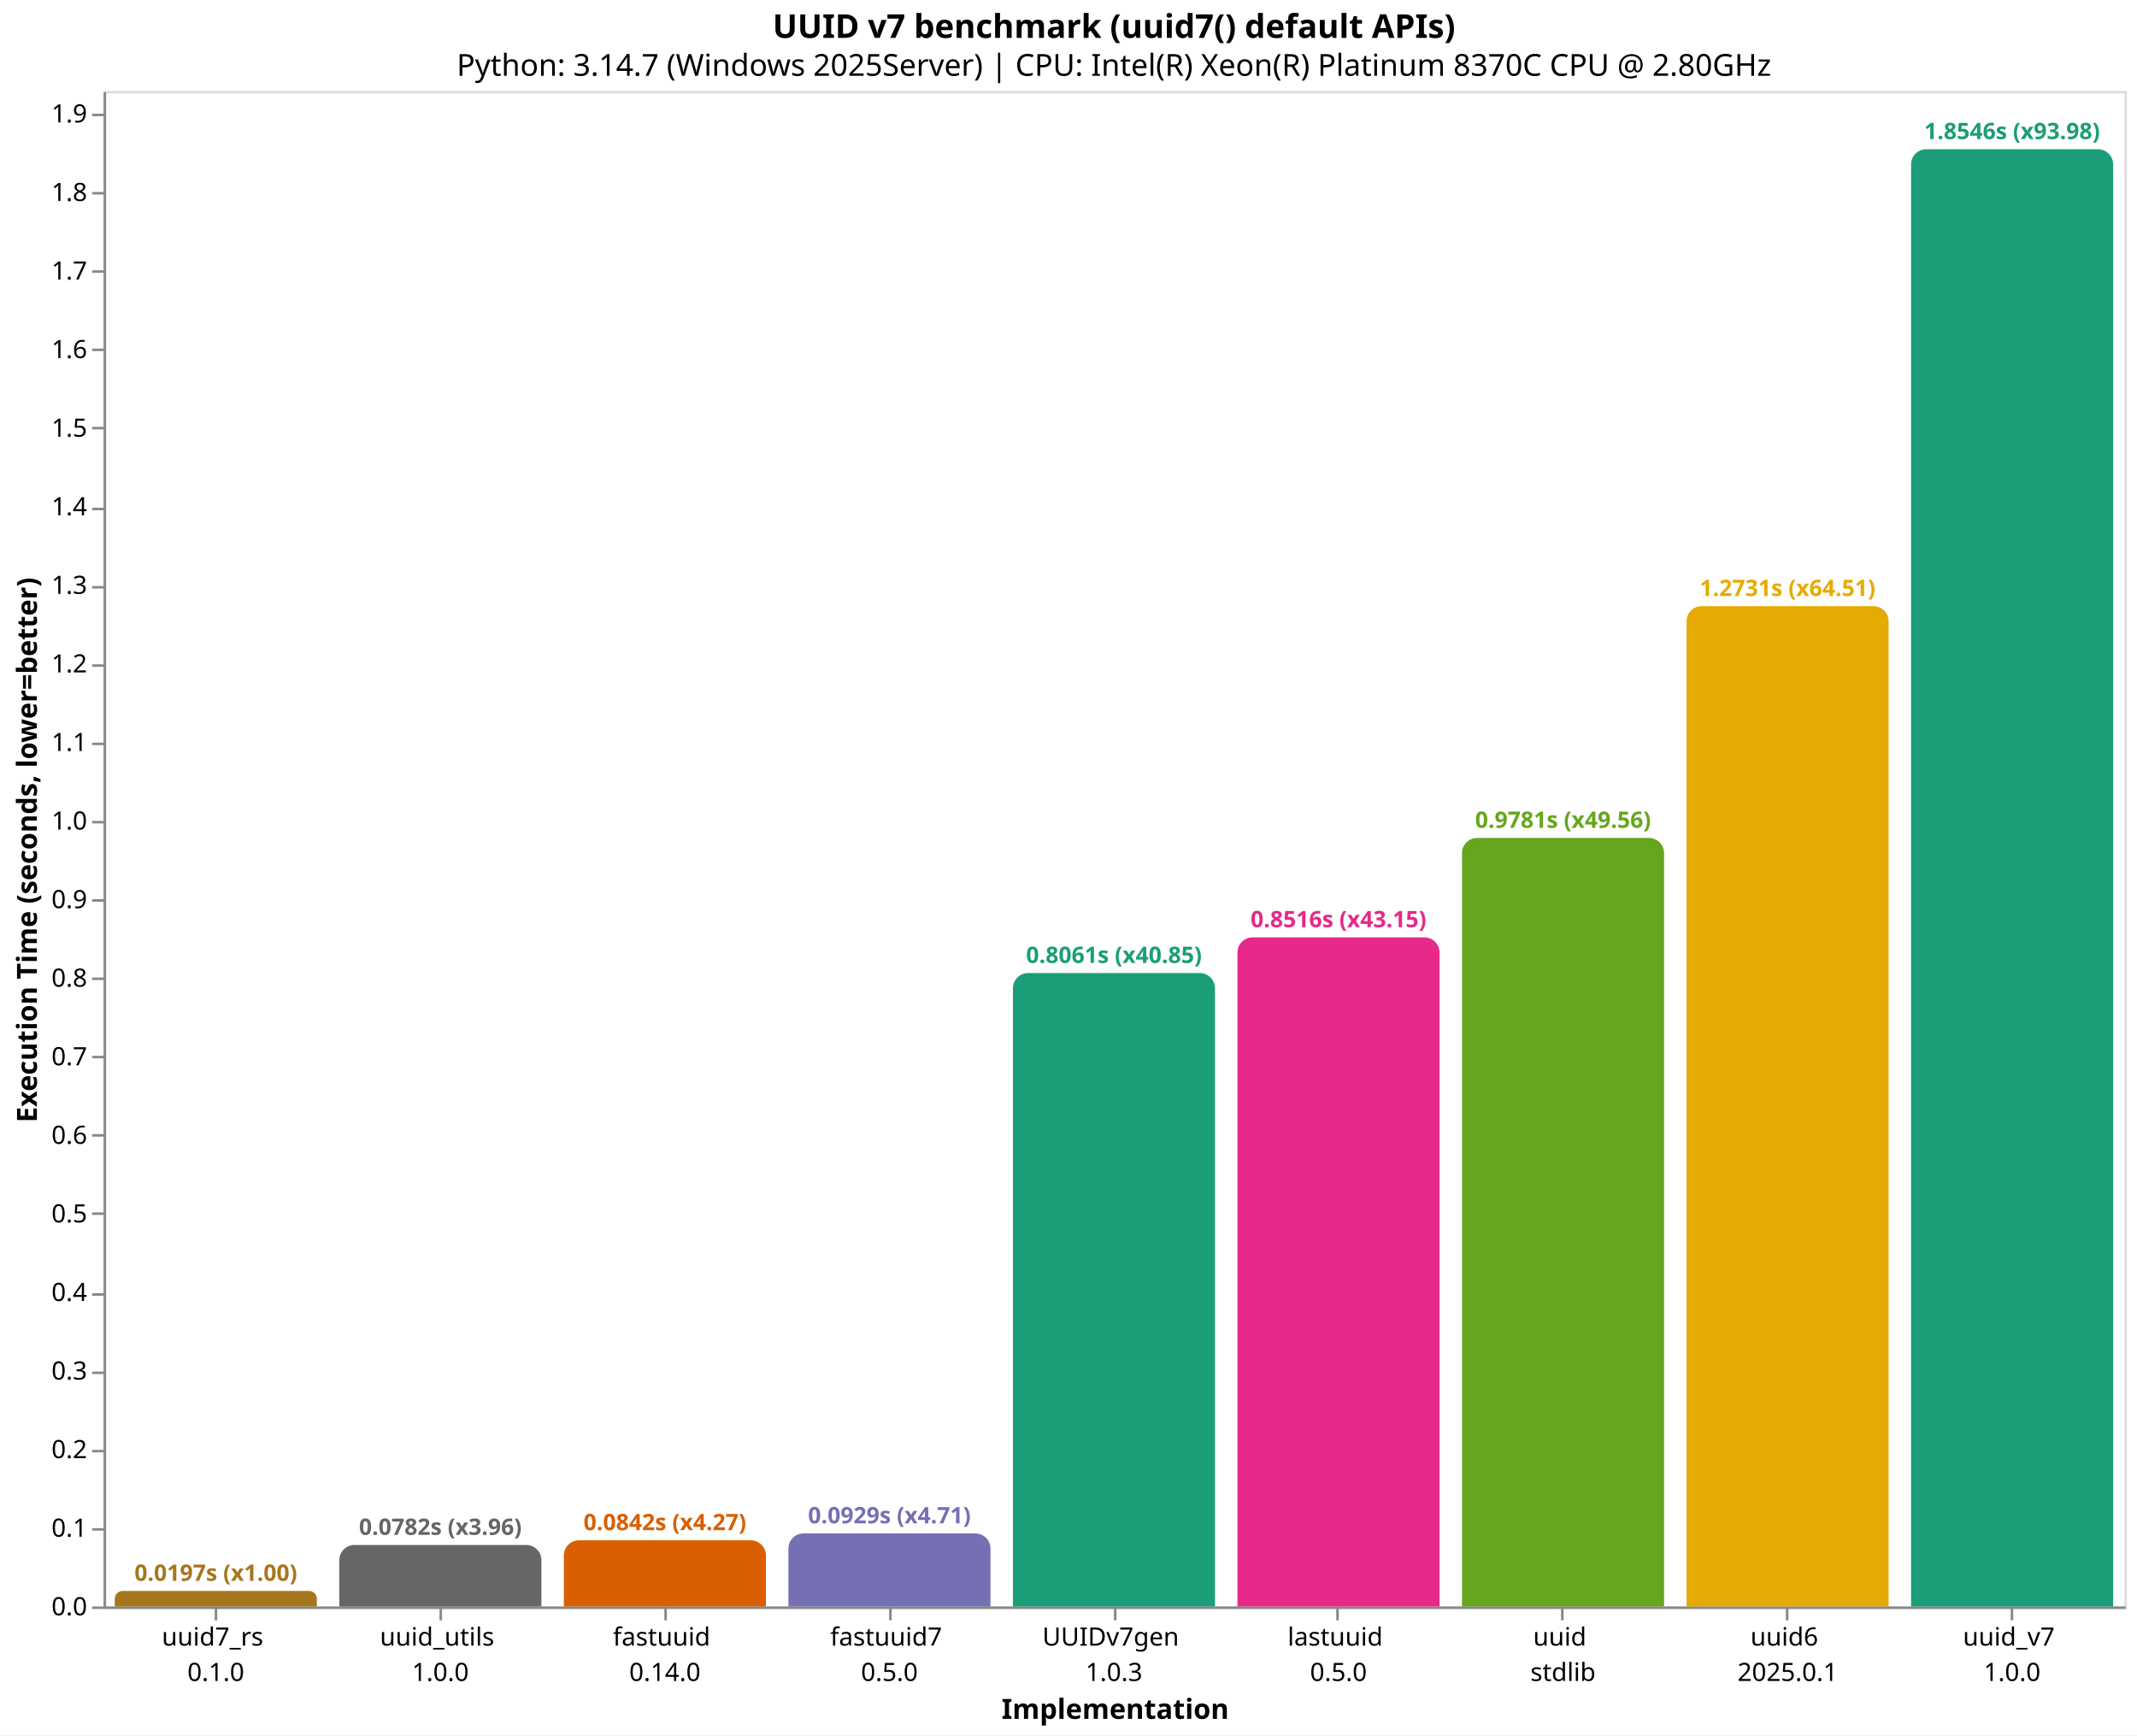
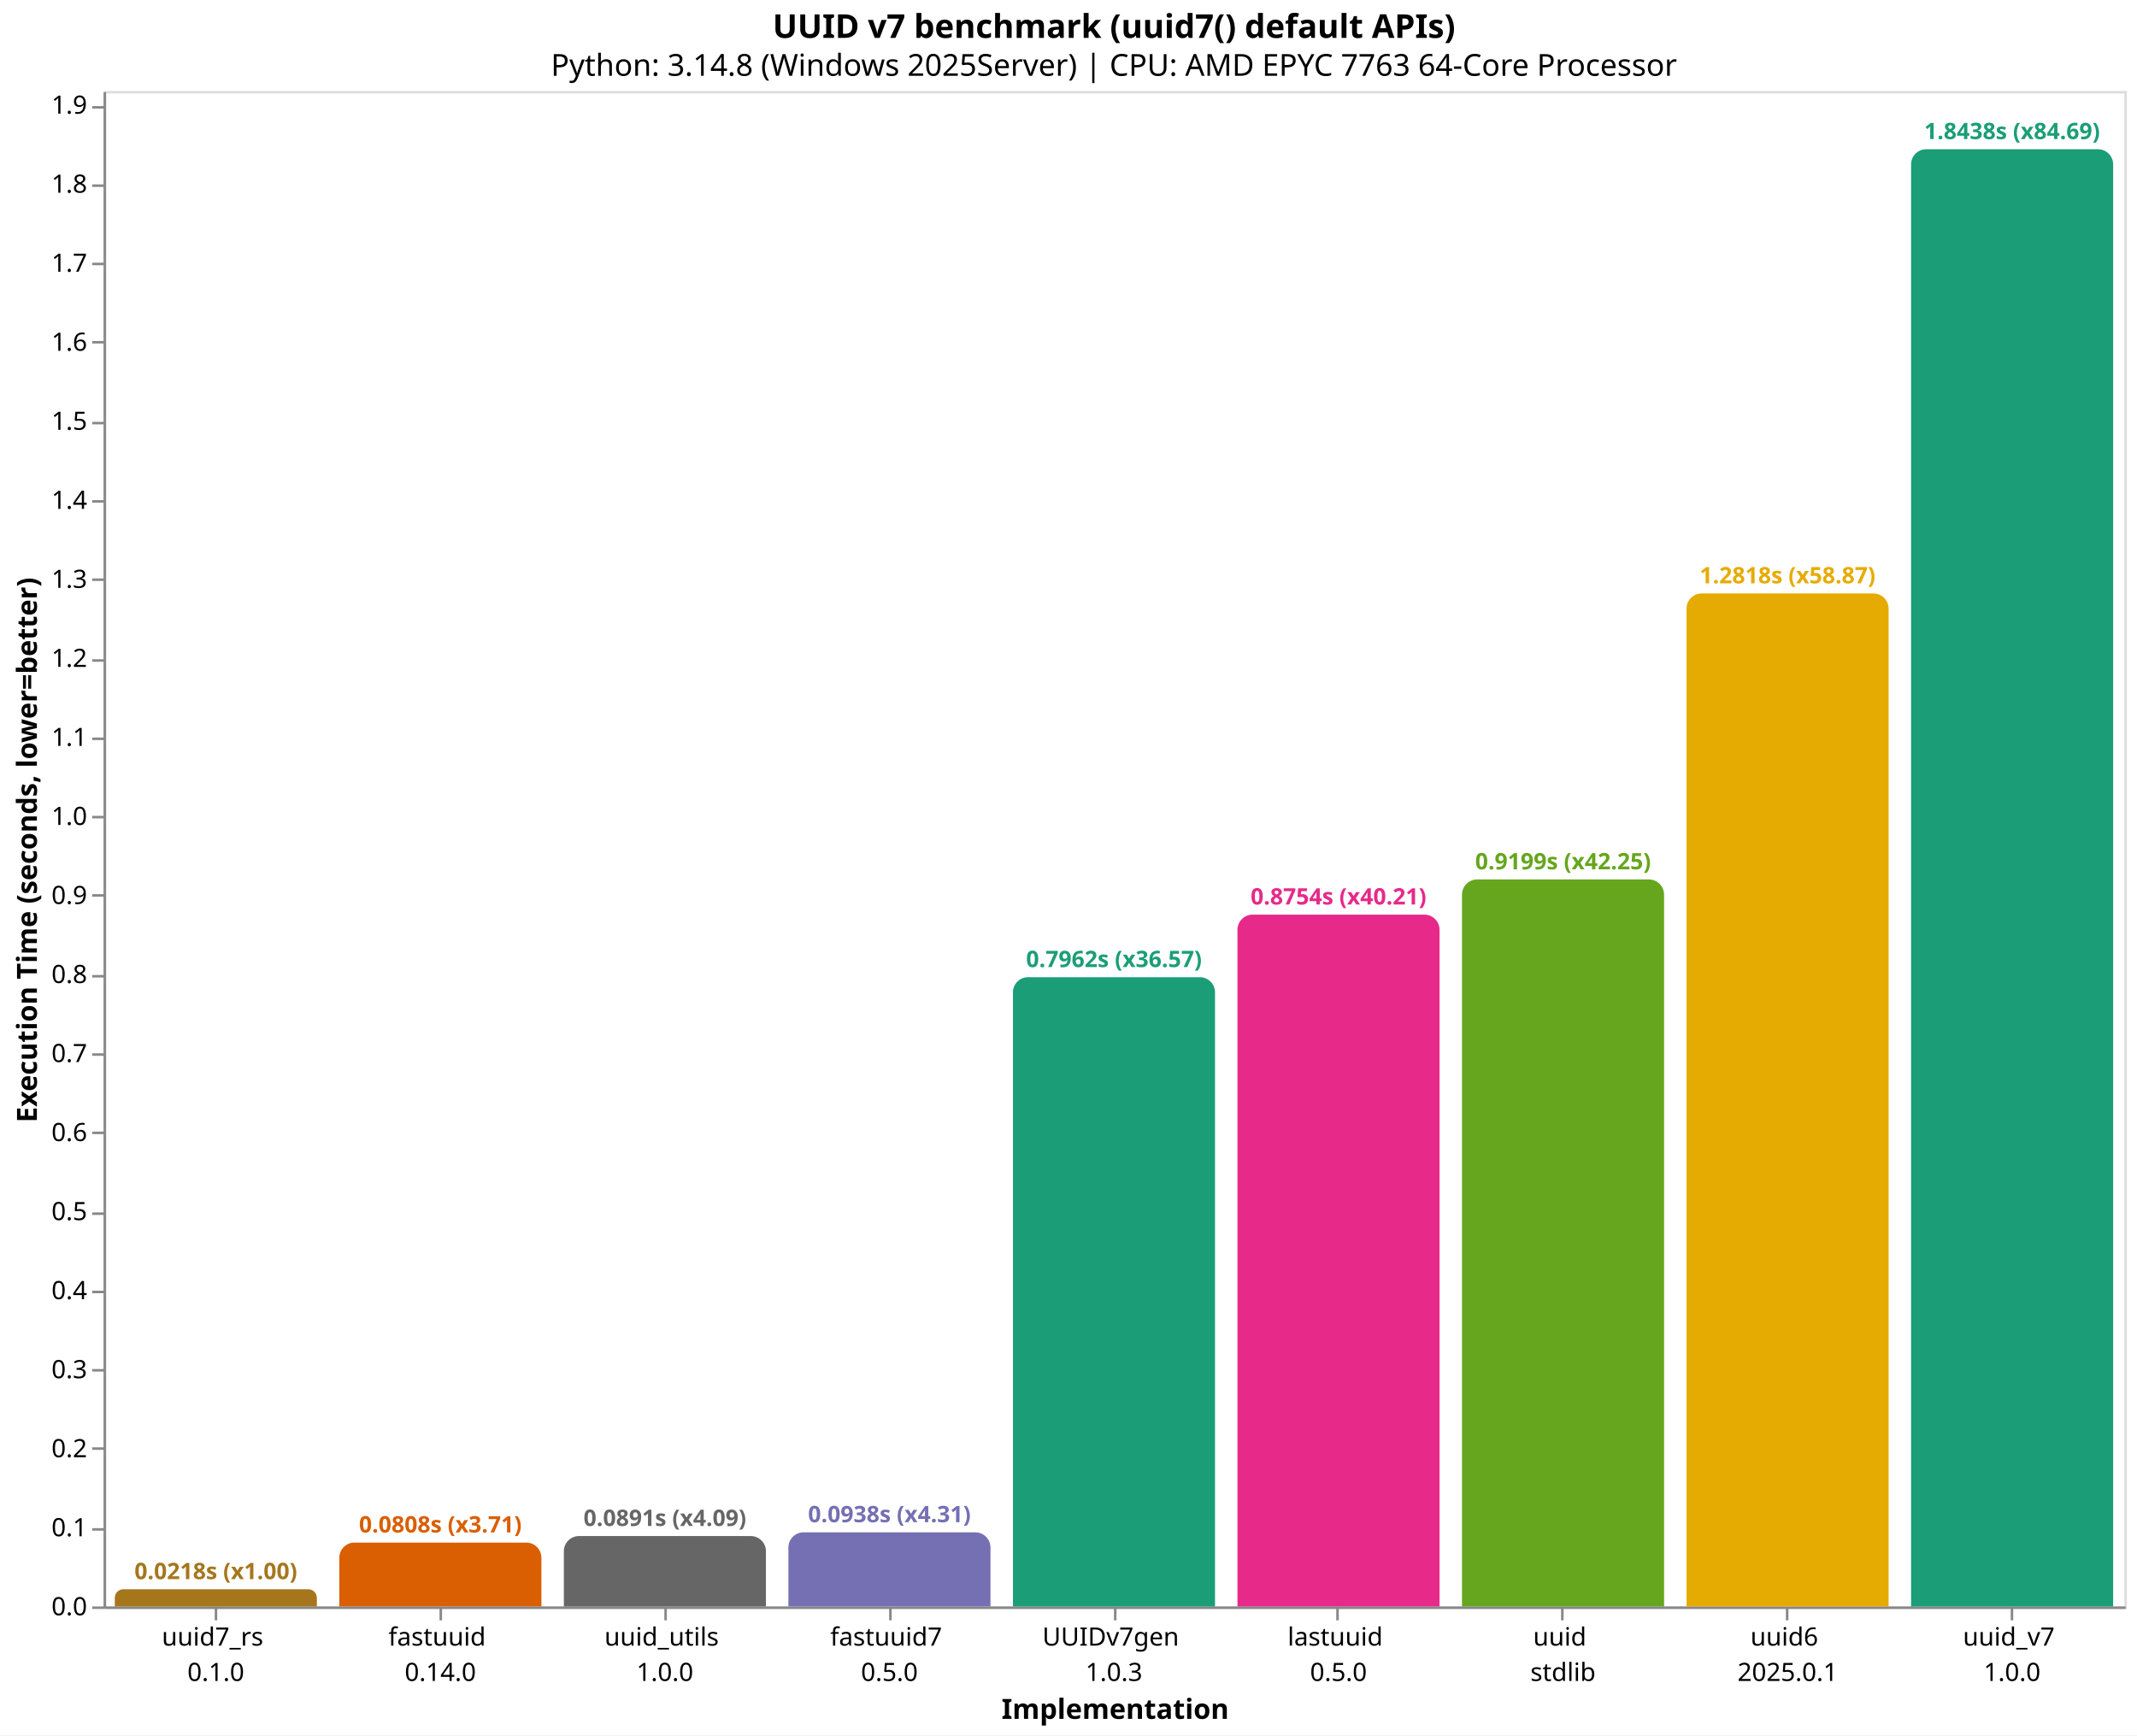
<svg xmlns="http://www.w3.org/2000/svg" version="1.1" class="marks" width="846" height="687" viewBox="0 0 846 687">
  <rect width="846" height="687" fill="white" />
  <g fill="none" stroke-miterlimit="10" transform="translate(41,36)">
    <g class="mark-group role-frame root" role="graphics-object" aria-roledescription="group mark container">
      <g transform="translate(0,0)">
        <path class="background" aria-hidden="true" d="M0.5,0.5h800v600h-800Z" stroke="#ddd" />
        <g>
-           <g class="mark-group role-axis" role="graphics-symbol" aria-roledescription="axis" aria-label="X-axis titled 'Implementation' for a discrete scale with 9 values: uuid7_rs&#10;0.1.0, uuid_utils&#10;1.0.0, fastuuid&#10;0.14.0, fastuuid7&#10;0.5.0, UUIDv7gen&#10;1.0.3, ending with uuid_v7&#10;1.0.0">
+           <g class="mark-group role-axis" role="graphics-symbol" aria-roledescription="axis" aria-label="X-axis titled 'Implementation' for a discrete scale with 9 values: uuid7_rs&#10;0.1.0, fastuuid&#10;0.14.0, uuid_utils&#10;1.0.0, fastuuid7&#10;0.5.0, UUIDv7gen&#10;1.0.3, ending with uuid_v7&#10;1.0.0">
            <g transform="translate(0.5,600.5)">
              <path class="background" aria-hidden="true" d="M0,0h0v0h0Z" pointer-events="none" />
              <g>
                <g class="mark-rule role-axis-tick" pointer-events="none">
                  <line transform="translate(44,0)" x2="0" y2="5" stroke="#888" stroke-width="1" opacity="1" />
                  <line transform="translate(133,0)" x2="0" y2="5" stroke="#888" stroke-width="1" opacity="1" />
                  <line transform="translate(222,0)" x2="0" y2="5" stroke="#888" stroke-width="1" opacity="1" />
                  <line transform="translate(311,0)" x2="0" y2="5" stroke="#888" stroke-width="1" opacity="1" />
                  <line transform="translate(400,0)" x2="0" y2="5" stroke="#888" stroke-width="1" opacity="1" />
                  <line transform="translate(488,0)" x2="0" y2="5" stroke="#888" stroke-width="1" opacity="1" />
                  <line transform="translate(577,0)" x2="0" y2="5" stroke="#888" stroke-width="1" opacity="1" />
                  <line transform="translate(666,0)" x2="0" y2="5" stroke="#888" stroke-width="1" opacity="1" />
                  <line transform="translate(755,0)" x2="0" y2="5" stroke="#888" stroke-width="1" opacity="1" />
                </g>
                <g class="mark-text role-axis-label" pointer-events="none">
                  <text text-anchor="middle" transform="translate(43.94444,15)" font-family="sans-serif" font-size="10px" fill="#000" opacity="1">
                    <tspan>uuid7_rs</tspan>
                    <tspan x="0" dy="14">0.1.0</tspan>
                  </text>
                  <text text-anchor="middle" transform="translate(132.8333,15)" font-family="sans-serif" font-size="10px" fill="#000" opacity="1">
+                     <tspan>fastuuid</tspan>
+                     <tspan x="0" dy="14">0.14.0</tspan>
+                   </text>
+                   <text text-anchor="middle" transform="translate(221.7222,15)" font-family="sans-serif" font-size="10px" fill="#000" opacity="1">
                    <tspan>uuid_utils</tspan>
                    <tspan x="0" dy="14">1.0.0</tspan>
-                   </text>
-                   <text text-anchor="middle" transform="translate(221.7222,15)" font-family="sans-serif" font-size="10px" fill="#000" opacity="1">
-                     <tspan>fastuuid</tspan>
-                     <tspan x="0" dy="14">0.14.0</tspan>
                  </text>
                  <text text-anchor="middle" transform="translate(310.6111,15)" font-family="sans-serif" font-size="10px" fill="#000" opacity="1">
                    <tspan>fastuuid7</tspan>
                    <tspan x="0" dy="14">0.5.0</tspan>
                  </text>
                  <text text-anchor="middle" transform="translate(399.5,15)" font-family="sans-serif" font-size="10px" fill="#000" opacity="1">
                    <tspan>UUIDv7gen</tspan>
                    <tspan x="0" dy="14">1.0.3</tspan>
                  </text>
                  <text text-anchor="middle" transform="translate(488.3889,15)" font-family="sans-serif" font-size="10px" fill="#000" opacity="1">
                    <tspan>lastuuid</tspan>
                    <tspan x="0" dy="14">0.5.0</tspan>
                  </text>
                  <text text-anchor="middle" transform="translate(577.2778,15)" font-family="sans-serif" font-size="10px" fill="#000" opacity="1">
                    <tspan>uuid</tspan>
                    <tspan x="0" dy="14">stdlib</tspan>
                  </text>
                  <text text-anchor="middle" transform="translate(666.1667,15)" font-family="sans-serif" font-size="10px" fill="#000" opacity="1">
                    <tspan>uuid6</tspan>
                    <tspan x="0" dy="14">2025.0.1</tspan>
                  </text>
                  <text text-anchor="middle" transform="translate(755.0556,15)" font-family="sans-serif" font-size="10px" fill="#000" opacity="1">
                    <tspan>uuid_v7</tspan>
                    <tspan x="0" dy="14">1.0.0</tspan>
                  </text>
                </g>
                <g class="mark-rule role-axis-domain" pointer-events="none">
                  <line transform="translate(0,0)" x2="800" y2="0" stroke="#888" stroke-width="1" opacity="1" />
                </g>
                <g class="mark-text role-axis-title" pointer-events="none">
                  <text text-anchor="middle" transform="translate(400,44)" font-family="sans-serif" font-size="11px" font-weight="bold" fill="#000" opacity="1">Implementation</text>
                </g>
              </g>
              <path class="foreground" aria-hidden="true" d="" pointer-events="none" display="none" />
            </g>
          </g>
          <g class="mark-group role-axis" role="graphics-symbol" aria-roledescription="axis" aria-label="Y-axis titled 'Execution Time (seconds, lower=better)' for a linear scale with values from 0.0 to 1.9">
            <g transform="translate(0.5,0.5)">
              <path class="background" aria-hidden="true" d="M0,0h0v0h0Z" pointer-events="none" />
              <g>
                <g class="mark-rule role-axis-tick" pointer-events="none">
                  <line transform="translate(0,600)" x2="-5" y2="0" stroke="#888" stroke-width="1" opacity="1" />
                  <line transform="translate(0,569)" x2="-5" y2="0" stroke="#888" stroke-width="1" opacity="1" />
-                   <line transform="translate(0,538)" x2="-5" y2="0" stroke="#888" stroke-width="1" opacity="1" />
-                   <line transform="translate(0,507)" x2="-5" y2="0" stroke="#888" stroke-width="1" opacity="1" />
-                   <line transform="translate(0,476)" x2="-5" y2="0" stroke="#888" stroke-width="1" opacity="1" />
+                   <line transform="translate(0,537)" x2="-5" y2="0" stroke="#888" stroke-width="1" opacity="1" />
+                   <line transform="translate(0,506)" x2="-5" y2="0" stroke="#888" stroke-width="1" opacity="1" />
+                   <line transform="translate(0,475)" x2="-5" y2="0" stroke="#888" stroke-width="1" opacity="1" />
                  <line transform="translate(0,444)" x2="-5" y2="0" stroke="#888" stroke-width="1" opacity="1" />
-                   <line transform="translate(0,413)" x2="-5" y2="0" stroke="#888" stroke-width="1" opacity="1" />
-                   <line transform="translate(0,382)" x2="-5" y2="0" stroke="#888" stroke-width="1" opacity="1" />
-                   <line transform="translate(0,351)" x2="-5" y2="0" stroke="#888" stroke-width="1" opacity="1" />
-                   <line transform="translate(0,320)" x2="-5" y2="0" stroke="#888" stroke-width="1" opacity="1" />
-                   <line transform="translate(0,289)" x2="-5" y2="0" stroke="#888" stroke-width="1" opacity="1" />
-                   <line transform="translate(0,258)" x2="-5" y2="0" stroke="#888" stroke-width="1" opacity="1" />
-                   <line transform="translate(0,227)" x2="-5" y2="0" stroke="#888" stroke-width="1" opacity="1" />
-                   <line transform="translate(0,196)" x2="-5" y2="0" stroke="#888" stroke-width="1" opacity="1" />
-                   <line transform="translate(0,165)" x2="-5" y2="0" stroke="#888" stroke-width="1" opacity="1" />
-                   <line transform="translate(0,133)" x2="-5" y2="0" stroke="#888" stroke-width="1" opacity="1" />
-                   <line transform="translate(0,102)" x2="-5" y2="0" stroke="#888" stroke-width="1" opacity="1" />
-                   <line transform="translate(0,71)" x2="-5" y2="0" stroke="#888" stroke-width="1" opacity="1" />
-                   <line transform="translate(0,40)" x2="-5" y2="0" stroke="#888" stroke-width="1" opacity="1" />
-                   <line transform="translate(0,9)" x2="-5" y2="0" stroke="#888" stroke-width="1" opacity="1" />
+                   <line transform="translate(0,412)" x2="-5" y2="0" stroke="#888" stroke-width="1" opacity="1" />
+                   <line transform="translate(0,381)" x2="-5" y2="0" stroke="#888" stroke-width="1" opacity="1" />
+                   <line transform="translate(0,350)" x2="-5" y2="0" stroke="#888" stroke-width="1" opacity="1" />
+                   <line transform="translate(0,318)" x2="-5" y2="0" stroke="#888" stroke-width="1" opacity="1" />
+                   <line transform="translate(0,287)" x2="-5" y2="0" stroke="#888" stroke-width="1" opacity="1" />
+                   <line transform="translate(0,256)" x2="-5" y2="0" stroke="#888" stroke-width="1" opacity="1" />
+                   <line transform="translate(0,225)" x2="-5" y2="0" stroke="#888" stroke-width="1" opacity="1" />
+                   <line transform="translate(0,193)" x2="-5" y2="0" stroke="#888" stroke-width="1" opacity="1" />
+                   <line transform="translate(0,162)" x2="-5" y2="0" stroke="#888" stroke-width="1" opacity="1" />
+                   <line transform="translate(0,131)" x2="-5" y2="0" stroke="#888" stroke-width="1" opacity="1" />
+                   <line transform="translate(0,99)" x2="-5" y2="0" stroke="#888" stroke-width="1" opacity="1" />
+                   <line transform="translate(0,68)" x2="-5" y2="0" stroke="#888" stroke-width="1" opacity="1" />
+                   <line transform="translate(0,37)" x2="-5" y2="0" stroke="#888" stroke-width="1" opacity="1" />
+                   <line transform="translate(0,6)" x2="-5" y2="0" stroke="#888" stroke-width="1" opacity="1" />
                </g>
                <g class="mark-text role-axis-label" pointer-events="none">
                  <text text-anchor="end" transform="translate(-7,603)" font-family="sans-serif" font-size="10px" fill="#000" opacity="1">0.0</text>
-                   <text text-anchor="end" transform="translate(-7,571.8931)" font-family="sans-serif" font-size="10px" fill="#000" opacity="1">0.1</text>
-                   <text text-anchor="end" transform="translate(-7,540.7862)" font-family="sans-serif" font-size="10px" fill="#000" opacity="1">0.2</text>
-                   <text text-anchor="end" transform="translate(-7,509.6793)" font-family="sans-serif" font-size="10px" fill="#000" opacity="1">0.3</text>
-                   <text text-anchor="end" transform="translate(-7,478.5725)" font-family="sans-serif" font-size="10px" fill="#000" opacity="1">0.4</text>
-                   <text text-anchor="end" transform="translate(-7,447.4656)" font-family="sans-serif" font-size="10px" fill="#000" opacity="1">0.5</text>
-                   <text text-anchor="end" transform="translate(-7,416.3587)" font-family="sans-serif" font-size="10px" fill="#000" opacity="1">0.6</text>
-                   <text text-anchor="end" transform="translate(-7,385.2518)" font-family="sans-serif" font-size="10px" fill="#000" opacity="1">0.7</text>
-                   <text text-anchor="end" transform="translate(-7,354.1449)" font-family="sans-serif" font-size="10px" fill="#000" opacity="1">0.8</text>
-                   <text text-anchor="end" transform="translate(-7,323.038)" font-family="sans-serif" font-size="10px" fill="#000" opacity="1">0.9</text>
-                   <text text-anchor="end" transform="translate(-7,291.9311)" font-family="sans-serif" font-size="10px" fill="#000" opacity="1">1.0</text>
-                   <text text-anchor="end" transform="translate(-7,260.8243)" font-family="sans-serif" font-size="10px" fill="#000" opacity="1">1.1</text>
-                   <text text-anchor="end" transform="translate(-7,229.7174)" font-family="sans-serif" font-size="10px" fill="#000" opacity="1">1.2</text>
-                   <text text-anchor="end" transform="translate(-7,198.6105)" font-family="sans-serif" font-size="10px" fill="#000" opacity="1">1.3</text>
-                   <text text-anchor="end" transform="translate(-7,167.5036)" font-family="sans-serif" font-size="10px" fill="#000" opacity="1">1.4</text>
-                   <text text-anchor="end" transform="translate(-7,136.3967)" font-family="sans-serif" font-size="10px" fill="#000" opacity="1">1.5</text>
-                   <text text-anchor="end" transform="translate(-7,105.2898)" font-family="sans-serif" font-size="10px" fill="#000" opacity="1">1.6</text>
-                   <text text-anchor="end" transform="translate(-7,74.18294)" font-family="sans-serif" font-size="10px" fill="#000" opacity="1">1.7</text>
-                   <text text-anchor="end" transform="translate(-7,43.07606)" font-family="sans-serif" font-size="10px" fill="#000" opacity="1">1.8</text>
-                   <text text-anchor="end" transform="translate(-7,11.96917)" font-family="sans-serif" font-size="10px" fill="#000" opacity="1">1.9</text>
+                   <text text-anchor="end" transform="translate(-7,571.7107)" font-family="sans-serif" font-size="10px" fill="#000" opacity="1">0.1</text>
+                   <text text-anchor="end" transform="translate(-7,540.4215)" font-family="sans-serif" font-size="10px" fill="#000" opacity="1">0.2</text>
+                   <text text-anchor="end" transform="translate(-7,509.1322)" font-family="sans-serif" font-size="10px" fill="#000" opacity="1">0.3</text>
+                   <text text-anchor="end" transform="translate(-7,477.8429)" font-family="sans-serif" font-size="10px" fill="#000" opacity="1">0.4</text>
+                   <text text-anchor="end" transform="translate(-7,446.5537)" font-family="sans-serif" font-size="10px" fill="#000" opacity="1">0.5</text>
+                   <text text-anchor="end" transform="translate(-7,415.2644)" font-family="sans-serif" font-size="10px" fill="#000" opacity="1">0.6</text>
+                   <text text-anchor="end" transform="translate(-7,383.9751)" font-family="sans-serif" font-size="10px" fill="#000" opacity="1">0.7</text>
+                   <text text-anchor="end" transform="translate(-7,352.6859)" font-family="sans-serif" font-size="10px" fill="#000" opacity="1">0.8</text>
+                   <text text-anchor="end" transform="translate(-7,321.3966)" font-family="sans-serif" font-size="10px" fill="#000" opacity="1">0.9</text>
+                   <text text-anchor="end" transform="translate(-7,290.1073)" font-family="sans-serif" font-size="10px" fill="#000" opacity="1">1.0</text>
+                   <text text-anchor="end" transform="translate(-7,258.818)" font-family="sans-serif" font-size="10px" fill="#000" opacity="1">1.1</text>
+                   <text text-anchor="end" transform="translate(-7,227.5288)" font-family="sans-serif" font-size="10px" fill="#000" opacity="1">1.2</text>
+                   <text text-anchor="end" transform="translate(-7,196.2395)" font-family="sans-serif" font-size="10px" fill="#000" opacity="1">1.3</text>
+                   <text text-anchor="end" transform="translate(-7,164.9502)" font-family="sans-serif" font-size="10px" fill="#000" opacity="1">1.4</text>
+                   <text text-anchor="end" transform="translate(-7,133.661)" font-family="sans-serif" font-size="10px" fill="#000" opacity="1">1.5</text>
+                   <text text-anchor="end" transform="translate(-7,102.3717)" font-family="sans-serif" font-size="10px" fill="#000" opacity="1">1.6</text>
+                   <text text-anchor="end" transform="translate(-7,71.08244)" font-family="sans-serif" font-size="10px" fill="#000" opacity="1">1.7</text>
+                   <text text-anchor="end" transform="translate(-7,39.79317)" font-family="sans-serif" font-size="10px" fill="#000" opacity="1">1.8</text>
+                   <text text-anchor="end" transform="translate(-7,8.5039)" font-family="sans-serif" font-size="10px" fill="#000" opacity="1">1.9</text>
                </g>
                <g class="mark-rule role-axis-domain" pointer-events="none">
                  <line transform="translate(0,600)" x2="0" y2="-600" stroke="#888" stroke-width="1" opacity="1" />
                </g>
                <g class="mark-text role-axis-title" pointer-events="none">
                  <text text-anchor="middle" transform="translate(-24.90137,300) rotate(-90) translate(0,-2)" font-family="sans-serif" font-size="11px" font-weight="bold" fill="#000" opacity="1">Execution Time (seconds, lower=better)</text>
                </g>
              </g>
              <path class="foreground" aria-hidden="true" d="" pointer-events="none" display="none" />
            </g>
          </g>
          <g class="mark-group role-scope" role="graphics-object" aria-roledescription="group mark container">
-             <g transform="translate(4.444444,593.8611)">
-               <path class="background" aria-hidden="true" d="M3.069,0L76.931,0C78.625,0,80,1.375,80,3.069L80,6.139C80,6.139,80,6.139,80,6.139L0,6.139C0,6.139,0,6.139,0,6.139L0,3.069C0,1.375,1.375,0,3.069,0Z" />
+             <g transform="translate(4.444444,593.188)">
+               <path class="background" aria-hidden="true" d="M3.406,0L76.594,0C78.474,0,80,1.526,80,3.406L80,6.812C80,6.812,80,6.812,80,6.812L0,6.812C0,6.812,0,6.812,0,6.812L0,3.406C0,1.526,1.526,0,3.406,0Z" />
              <g clip-path="url(#clip1)">
                <g class="mark-group role-scope" role="graphics-object" aria-roledescription="group mark container">
-                   <g transform="translate(0,-593.8611)">
-                     <path class="background" aria-hidden="true" d="M0,0h80v0h-80Z" />
-                     <g>
-                       <g class="mark-rect role-mark layer_0_marks" role="graphics-object" aria-roledescription="rect mark container">
-                         <path aria-label="Implementation: uuid7_rs&#10;0.1.0; Execution Time (seconds, lower=better): 0.0197349; implementation: uuid7_rs; Execution Time (s): 0.0197; Slowdown: 1.00" role="graphics-symbol" aria-roledescription="bar" d="M0,593.861h80v6.139h-80Z" fill="#a6761d" />
-                       </g>
-                     </g>
-                     <path class="foreground" aria-hidden="true" d="" display="none" />
-                   </g>
-                 </g>
-               </g>
-               <path class="foreground" aria-hidden="true" d="" display="none" />
-             </g>
-             <g transform="translate(93.33333,575.6637)">
-               <path class="background" aria-hidden="true" d="M6,0L74,0C77.311,0,80,2.689,80,6L80,24.336C80,24.336,80,24.336,80,24.336L0,24.336C0,24.336,0,24.336,0,24.336L0,6C0,2.689,2.689,0,6,0Z" />
+                   <g transform="translate(0,-593.188)">
+                     <path class="background" aria-hidden="true" d="M0,0h80v0h-80Z" />
+                     <g>
+                       <g class="mark-rect role-mark layer_0_marks" role="graphics-object" aria-roledescription="rect mark container">
+                         <path aria-label="Implementation: uuid7_rs&#10;0.1.0; Execution Time (seconds, lower=better): 0.0217711; implementation: uuid7_rs; Execution Time (s): 0.0218; Slowdown: 1.00" role="graphics-symbol" aria-roledescription="bar" d="M0,593.188h80v6.812h-80Z" fill="#a6761d" />
+                       </g>
+                     </g>
+                     <path class="foreground" aria-hidden="true" d="" display="none" />
+                   </g>
+                 </g>
+               </g>
+               <path class="foreground" aria-hidden="true" d="" display="none" />
+             </g>
+             <g transform="translate(93.33333,574.7116)">
+               <path class="background" aria-hidden="true" d="M6,0L74,0C77.311,0,80,2.689,80,6L80,25.288C80,25.288,80,25.288,80,25.288L0,25.288C0,25.288,0,25.288,0,25.288L0,6C0,2.689,2.689,0,6,0Z" />
              <g clip-path="url(#clip2)">
                <g class="mark-group role-scope" role="graphics-object" aria-roledescription="group mark container">
-                   <g transform="translate(0,-575.6637)">
-                     <path class="background" aria-hidden="true" d="M0,0h80v0h-80Z" />
-                     <g>
-                       <g class="mark-rect role-mark layer_0_marks" role="graphics-object" aria-roledescription="rect mark container">
-                         <path aria-label="Implementation: uuid_utils&#10;1.0.0; Execution Time (seconds, lower=better): 0.0782344; implementation: uuid_utils; Execution Time (s): 0.0782; Slowdown: 3.96" role="graphics-symbol" aria-roledescription="bar" d="M0,575.664h80v24.336h-80Z" fill="#666666" />
-                       </g>
-                     </g>
-                     <path class="foreground" aria-hidden="true" d="" display="none" />
-                   </g>
-                 </g>
-               </g>
-               <path class="foreground" aria-hidden="true" d="" display="none" />
-             </g>
-             <g transform="translate(182.2222,573.8138)">
-               <path class="background" aria-hidden="true" d="M6,0L74,0C77.311,0,80,2.689,80,6L80,26.186C80,26.186,80,26.186,80,26.186L0,26.186C0,26.186,0,26.186,0,26.186L0,6C0,2.689,2.689,0,6,0Z" />
+                   <g transform="translate(0,-574.7116)">
+                     <path class="background" aria-hidden="true" d="M0,0h80v0h-80Z" />
+                     <g>
+                       <g class="mark-rect role-mark layer_0_marks" role="graphics-object" aria-roledescription="rect mark container">
+                         <path aria-label="Implementation: fastuuid&#10;0.14.0; Execution Time (seconds, lower=better): 0.0808212; implementation: fastuuid; Execution Time (s): 0.0808; Slowdown: 3.71" role="graphics-symbol" aria-roledescription="bar" d="M0,574.712h80v25.288h-80Z" fill="#d95f02" />
+                       </g>
+                     </g>
+                     <path class="foreground" aria-hidden="true" d="" display="none" />
+                   </g>
+                 </g>
+               </g>
+               <path class="foreground" aria-hidden="true" d="" display="none" />
+             </g>
+             <g transform="translate(182.2222,572.1331)">
+               <path class="background" aria-hidden="true" d="M6,0L74,0C77.311,0,80,2.689,80,6L80,27.867C80,27.867,80,27.867,80,27.867L0,27.867C0,27.867,0,27.867,0,27.867L0,6C0,2.689,2.689,0,6,0Z" />
              <g clip-path="url(#clip3)">
                <g class="mark-group role-scope" role="graphics-object" aria-roledescription="group mark container">
-                   <g transform="translate(0,-573.8138)">
-                     <path class="background" aria-hidden="true" d="M0,0h80v0h-80Z" />
-                     <g>
-                       <g class="mark-rect role-mark layer_0_marks" role="graphics-object" aria-roledescription="rect mark container">
-                         <path aria-label="Implementation: fastuuid&#10;0.14.0; Execution Time (seconds, lower=better): 0.0841813; implementation: fastuuid; Execution Time (s): 0.0842; Slowdown: 4.27" role="graphics-symbol" aria-roledescription="bar" d="M0,573.814h80v26.186h-80Z" fill="#d95f02" />
-                       </g>
-                     </g>
-                     <path class="foreground" aria-hidden="true" d="" display="none" />
-                   </g>
-                 </g>
-               </g>
-               <path class="foreground" aria-hidden="true" d="" display="none" />
-             </g>
-             <g transform="translate(271.1111,571.0893)">
-               <path class="background" aria-hidden="true" d="M6,0L74,0C77.311,0,80,2.689,80,6L80,28.911C80,28.911,80,28.911,80,28.911L0,28.911C0,28.911,0,28.911,0,28.911L0,6C0,2.689,2.689,0,6,0Z" />
+                   <g transform="translate(0,-572.1331)">
+                     <path class="background" aria-hidden="true" d="M0,0h80v0h-80Z" />
+                     <g>
+                       <g class="mark-rect role-mark layer_0_marks" role="graphics-object" aria-roledescription="rect mark container">
+                         <path aria-label="Implementation: uuid_utils&#10;1.0.0; Execution Time (seconds, lower=better): 0.0890623; implementation: uuid_utils; Execution Time (s): 0.0891; Slowdown: 4.09" role="graphics-symbol" aria-roledescription="bar" d="M0,572.133h80v27.867h-80Z" fill="#666666" />
+                       </g>
+                     </g>
+                     <path class="foreground" aria-hidden="true" d="" display="none" />
+                   </g>
+                 </g>
+               </g>
+               <path class="foreground" aria-hidden="true" d="" display="none" />
+             </g>
+             <g transform="translate(271.1111,570.6556)">
+               <path class="background" aria-hidden="true" d="M6,0L74,0C77.311,0,80,2.689,80,6L80,29.344C80,29.344,80,29.344,80,29.344L0,29.344C0,29.344,0,29.344,0,29.344L0,6C0,2.689,2.689,0,6,0Z" />
              <g clip-path="url(#clip4)">
                <g class="mark-group role-scope" role="graphics-object" aria-roledescription="group mark container">
-                   <g transform="translate(0,-571.0893)">
-                     <path class="background" aria-hidden="true" d="M0,0h80v0h-80Z" />
-                     <g>
-                       <g class="mark-rect role-mark layer_0_marks" role="graphics-object" aria-roledescription="rect mark container">
-                         <path aria-label="Implementation: fastuuid7&#10;0.5.0; Execution Time (seconds, lower=better): 0.0929398; implementation: fastuuid7; Execution Time (s): 0.0929; Slowdown: 4.71" role="graphics-symbol" aria-roledescription="bar" d="M0,571.089h80v28.911h-80Z" fill="#7570b3" />
-                       </g>
-                     </g>
-                     <path class="foreground" aria-hidden="true" d="" display="none" />
-                   </g>
-                 </g>
-               </g>
-               <path class="foreground" aria-hidden="true" d="" display="none" />
-             </g>
-             <g transform="translate(360,349.242)">
-               <path class="background" aria-hidden="true" d="M6,0L74,0C77.311,0,80,2.689,80,6L80,250.758C80,250.758,80,250.758,80,250.758L0,250.758C0,250.758,0,250.758,0,250.758L0,6C0,2.689,2.689,0,6,0Z" />
+                   <g transform="translate(0,-570.6556)">
+                     <path class="background" aria-hidden="true" d="M0,0h80v0h-80Z" />
+                     <g>
+                       <g class="mark-rect role-mark layer_0_marks" role="graphics-object" aria-roledescription="rect mark container">
+                         <path aria-label="Implementation: fastuuid7&#10;0.5.0; Execution Time (seconds, lower=better): 0.0937842; implementation: fastuuid7; Execution Time (s): 0.0938; Slowdown: 4.31" role="graphics-symbol" aria-roledescription="bar" d="M0,570.656h80v29.344h-80Z" fill="#7570b3" />
+                       </g>
+                     </g>
+                     <path class="foreground" aria-hidden="true" d="" display="none" />
+                   </g>
+                 </g>
+               </g>
+               <path class="foreground" aria-hidden="true" d="" display="none" />
+             </g>
+             <g transform="translate(360,350.8737)">
+               <path class="background" aria-hidden="true" d="M6,0L74,0C77.311,0,80,2.689,80,6L80,249.126C80,249.126,80,249.126,80,249.126L0,249.126C0,249.126,0,249.126,0,249.126L0,6C0,2.689,2.689,0,6,0Z" />
              <g clip-path="url(#clip5)">
                <g class="mark-group role-scope" role="graphics-object" aria-roledescription="group mark container">
-                   <g transform="translate(0,-349.242)">
-                     <path class="background" aria-hidden="true" d="M0,0h80v0h-80Z" />
-                     <g>
-                       <g class="mark-rect role-mark layer_0_marks" role="graphics-object" aria-roledescription="rect mark container">
-                         <path aria-label="Implementation: UUIDv7gen&#10;1.0.3; Execution Time (seconds, lower=better): 0.8061172; implementation: UUIDv7gen; Execution Time (s): 0.8061; Slowdown: 40.85" role="graphics-symbol" aria-roledescription="bar" d="M0,349.242h80v250.758h-80Z" fill="#1b9e77" />
-                       </g>
-                     </g>
-                     <path class="foreground" aria-hidden="true" d="" display="none" />
-                   </g>
-                 </g>
-               </g>
-               <path class="foreground" aria-hidden="true" d="" display="none" />
-             </g>
-             <g transform="translate(448.8889,335.1057)">
-               <path class="background" aria-hidden="true" d="M6,0L74,0C77.311,0,80,2.689,80,6L80,264.894C80,264.894,80,264.894,80,264.894L0,264.894C0,264.894,0,264.894,0,264.894L0,6C0,2.689,2.689,0,6,0Z" />
+                   <g transform="translate(0,-350.8737)">
+                     <path class="background" aria-hidden="true" d="M0,0h80v0h-80Z" />
+                     <g>
+                       <g class="mark-rect role-mark layer_0_marks" role="graphics-object" aria-roledescription="rect mark container">
+                         <path aria-label="Implementation: UUIDv7gen&#10;1.0.3; Execution Time (seconds, lower=better): 0.7962036; implementation: UUIDv7gen; Execution Time (s): 0.7962; Slowdown: 36.57" role="graphics-symbol" aria-roledescription="bar" d="M0,350.874h80v249.126h-80Z" fill="#1b9e77" />
+                       </g>
+                     </g>
+                     <path class="foreground" aria-hidden="true" d="" display="none" />
+                   </g>
+                 </g>
+               </g>
+               <path class="foreground" aria-hidden="true" d="" display="none" />
+             </g>
+             <g transform="translate(448.8889,326.1017)">
+               <path class="background" aria-hidden="true" d="M6,0L74,0C77.311,0,80,2.689,80,6L80,273.898C80,273.898,80,273.898,80,273.898L0,273.898C0,273.898,0,273.898,0,273.898L0,6C0,2.689,2.689,0,6,0Z" />
              <g clip-path="url(#clip6)">
                <g class="mark-group role-scope" role="graphics-object" aria-roledescription="group mark container">
-                   <g transform="translate(0,-335.1057)">
-                     <path class="background" aria-hidden="true" d="M0,0h80v0h-80Z" />
-                     <g>
-                       <g class="mark-rect role-mark layer_0_marks" role="graphics-object" aria-roledescription="rect mark container">
-                         <path aria-label="Implementation: lastuuid&#10;0.5.0; Execution Time (seconds, lower=better): 0.8515617; implementation: lastuuid; Execution Time (s): 0.8516; Slowdown: 43.15" role="graphics-symbol" aria-roledescription="bar" d="M0,335.106h80v264.894h-80Z" fill="#e7298a" />
-                       </g>
-                     </g>
-                     <path class="foreground" aria-hidden="true" d="" display="none" />
-                   </g>
-                 </g>
-               </g>
-               <path class="foreground" aria-hidden="true" d="" display="none" />
-             </g>
-             <g transform="translate(537.7778,295.7491)">
-               <path class="background" aria-hidden="true" d="M6,0L74,0C77.311,0,80,2.689,80,6L80,304.251C80,304.251,80,304.251,80,304.251L0,304.251C0,304.251,0,304.251,0,304.251L0,6C0,2.689,2.689,0,6,0Z" />
+                   <g transform="translate(0,-326.1017)">
+                     <path class="background" aria-hidden="true" d="M0,0h80v0h-80Z" />
+                     <g>
+                       <g class="mark-rect role-mark layer_0_marks" role="graphics-object" aria-roledescription="rect mark container">
+                         <path aria-label="Implementation: lastuuid&#10;0.5.0; Execution Time (seconds, lower=better): 0.8753747; implementation: lastuuid; Execution Time (s): 0.8754; Slowdown: 40.21" role="graphics-symbol" aria-roledescription="bar" d="M0,326.102h80v273.898h-80Z" fill="#e7298a" />
+                       </g>
+                     </g>
+                     <path class="foreground" aria-hidden="true" d="" display="none" />
+                   </g>
+                 </g>
+               </g>
+               <path class="foreground" aria-hidden="true" d="" display="none" />
+             </g>
+             <g transform="translate(537.7778,312.1788)">
+               <path class="background" aria-hidden="true" d="M6,0L74,0C77.311,0,80,2.689,80,6L80,287.821C80,287.821,80,287.821,80,287.821L0,287.821C0,287.821,0,287.821,0,287.821L0,6C0,2.689,2.689,0,6,0Z" />
              <g clip-path="url(#clip7)">
                <g class="mark-group role-scope" role="graphics-object" aria-roledescription="group mark container">
-                   <g transform="translate(0,-295.7491)">
-                     <path class="background" aria-hidden="true" d="M0,0h80v0h-80Z" />
-                     <g>
-                       <g class="mark-rect role-mark layer_0_marks" role="graphics-object" aria-roledescription="rect mark container">
-                         <path aria-label="Implementation: uuid&#10;stdlib; Execution Time (seconds, lower=better): 0.9780823; implementation: uuid; Execution Time (s): 0.9781; Slowdown: 49.56" role="graphics-symbol" aria-roledescription="bar" d="M0,295.749h80v304.251h-80Z" fill="#66a61e" />
-                       </g>
-                     </g>
-                     <path class="foreground" aria-hidden="true" d="" display="none" />
-                   </g>
-                 </g>
-               </g>
-               <path class="foreground" aria-hidden="true" d="" display="none" />
-             </g>
-             <g transform="translate(626.6667,203.9748)">
-               <path class="background" aria-hidden="true" d="M6,0L74,0C77.311,0,80,2.689,80,6L80,396.025C80,396.025,80,396.025,80,396.025L0,396.025C0,396.025,0,396.025,0,396.025L0,6C0,2.689,2.689,0,6,0Z" />
+                   <g transform="translate(0,-312.1788)">
+                     <path class="background" aria-hidden="true" d="M0,0h80v0h-80Z" />
+                     <g>
+                       <g class="mark-rect role-mark layer_0_marks" role="graphics-object" aria-roledescription="rect mark container">
+                         <path aria-label="Implementation: uuid&#10;stdlib; Execution Time (seconds, lower=better): 0.919872; implementation: uuid; Execution Time (s): 0.9199; Slowdown: 42.25" role="graphics-symbol" aria-roledescription="bar" d="M0,312.179h80v287.821h-80Z" fill="#66a61e" />
+                       </g>
+                     </g>
+                     <path class="foreground" aria-hidden="true" d="" display="none" />
+                   </g>
+                 </g>
+               </g>
+               <path class="foreground" aria-hidden="true" d="" display="none" />
+             </g>
+             <g transform="translate(626.6667,198.9472)">
+               <path class="background" aria-hidden="true" d="M6,0L74,0C77.311,0,80,2.689,80,6L80,401.053C80,401.053,80,401.053,80,401.053L0,401.053C0,401.053,0,401.053,0,401.053L0,6C0,2.689,2.689,0,6,0Z" />
              <g clip-path="url(#clip8)">
                <g class="mark-group role-scope" role="graphics-object" aria-roledescription="group mark container">
-                   <g transform="translate(0,-203.9748)">
-                     <path class="background" aria-hidden="true" d="M0,0h80v0h-80Z" />
-                     <g>
-                       <g class="mark-rect role-mark layer_0_marks" role="graphics-object" aria-roledescription="rect mark container">
-                         <path aria-label="Implementation: uuid6&#10;2025.0.1; Execution Time (seconds, lower=better): 1.273111; implementation: uuid6; Execution Time (s): 1.2731; Slowdown: 64.51" role="graphics-symbol" aria-roledescription="bar" d="M0,203.975h80v396.025h-80Z" fill="#e6ab02" />
+                   <g transform="translate(0,-198.9472)">
+                     <path class="background" aria-hidden="true" d="M0,0h80v0h-80Z" />
+                     <g>
+                       <g class="mark-rect role-mark layer_0_marks" role="graphics-object" aria-roledescription="rect mark container">
+                         <path aria-label="Implementation: uuid6&#10;2025.0.1; Execution Time (seconds, lower=better): 1.2817582; implementation: uuid6; Execution Time (s): 1.2818; Slowdown: 58.87" role="graphics-symbol" aria-roledescription="bar" d="M0,198.947h80v401.053h-80Z" fill="#e6ab02" />
                      </g>
                    </g>
                    <path class="foreground" aria-hidden="true" d="" display="none" />
                  </g>
                </g>
              </g>
              <path class="foreground" aria-hidden="true" d="" display="none" />
            </g>
            <g transform="translate(715.5556,23.07692)">
              <path class="background" aria-hidden="true" d="M6,0L74,0C77.311,0,80,2.689,80,6L80,576.923C80,576.923,80,576.923,80,576.923L0,576.923C0,576.923,0,576.923,0,576.923L0,6C0,2.689,2.689,0,6,0Z" />
              <g clip-path="url(#clip9)">
                <g class="mark-group role-scope" role="graphics-object" aria-roledescription="group mark container">
                  <g transform="translate(0,-23.07692)">
                    <path class="background" aria-hidden="true" d="M0,0h80v0h-80Z" />
                    <g>
                      <g class="mark-rect role-mark layer_0_marks" role="graphics-object" aria-roledescription="rect mark container">
-                         <path aria-label="Implementation: uuid_v7&#10;1.0.0; Execution Time (seconds, lower=better): 1.8546475; implementation: uuid_v7; Execution Time (s): 1.8546; Slowdown: 93.98" role="graphics-symbol" aria-roledescription="bar" d="M0,23.077h80v576.923h-80Z" fill="#1b9e77" />
+                         <path aria-label="Implementation: uuid_v7&#10;1.0.0; Execution Time (seconds, lower=better): 1.8438369; implementation: uuid_v7; Execution Time (s): 1.8438; Slowdown: 84.69" role="graphics-symbol" aria-roledescription="bar" d="M0,23.077h80v576.923h-80Z" fill="#1b9e77" />
                      </g>
                    </g>
                    <path class="foreground" aria-hidden="true" d="" display="none" />
                  </g>
                </g>
              </g>
              <path class="foreground" aria-hidden="true" d="" display="none" />
            </g>
          </g>
          <g class="mark-text role-mark layer_1_marks" role="graphics-object" aria-roledescription="text mark container">
-             <text aria-label="Implementation: uuid7_rs&#10;0.1.0; Execution Time (seconds, lower=better): 0.0197349; implementation: uuid7_rs; label: 0.0197s (x1.00); Execution Time (s): 0.0197; Slowdown: 1.00" role="graphics-symbol" aria-roledescription="text mark" text-anchor="middle" transform="translate(44.44444,589.8611)" font-family="sans-serif" font-size="9px" font-weight="bold" fill="#a6761d">0.0197s (x1.00)</text>
-             <text aria-label="Implementation: uuid_utils&#10;1.0.0; Execution Time (seconds, lower=better): 0.0782344; implementation: uuid_utils; label: 0.0782s (x3.96); Execution Time (s): 0.0782; Slowdown: 3.96" role="graphics-symbol" aria-roledescription="text mark" text-anchor="middle" transform="translate(133.3333,571.6637)" font-family="sans-serif" font-size="9px" font-weight="bold" fill="#666666">0.0782s (x3.96)</text>
-             <text aria-label="Implementation: fastuuid&#10;0.14.0; Execution Time (seconds, lower=better): 0.0841813; implementation: fastuuid; label: 0.0842s (x4.27); Execution Time (s): 0.0842; Slowdown: 4.27" role="graphics-symbol" aria-roledescription="text mark" text-anchor="middle" transform="translate(222.2222,569.8138)" font-family="sans-serif" font-size="9px" font-weight="bold" fill="#d95f02">0.0842s (x4.27)</text>
-             <text aria-label="Implementation: fastuuid7&#10;0.5.0; Execution Time (seconds, lower=better): 0.0929398; implementation: fastuuid7; label: 0.0929s (x4.71); Execution Time (s): 0.0929; Slowdown: 4.71" role="graphics-symbol" aria-roledescription="text mark" text-anchor="middle" transform="translate(311.1111,567.0893)" font-family="sans-serif" font-size="9px" font-weight="bold" fill="#7570b3">0.0929s (x4.71)</text>
-             <text aria-label="Implementation: UUIDv7gen&#10;1.0.3; Execution Time (seconds, lower=better): 0.8061172; implementation: UUIDv7gen; label: 0.8061s (x40.85); Execution Time (s): 0.8061; Slowdown: 40.85" role="graphics-symbol" aria-roledescription="text mark" text-anchor="middle" transform="translate(400,345.242)" font-family="sans-serif" font-size="9px" font-weight="bold" fill="#1b9e77">0.8061s (x40.85)</text>
-             <text aria-label="Implementation: lastuuid&#10;0.5.0; Execution Time (seconds, lower=better): 0.8515617; implementation: lastuuid; label: 0.8516s (x43.15); Execution Time (s): 0.8516; Slowdown: 43.15" role="graphics-symbol" aria-roledescription="text mark" text-anchor="middle" transform="translate(488.8889,331.1057)" font-family="sans-serif" font-size="9px" font-weight="bold" fill="#e7298a">0.8516s (x43.15)</text>
-             <text aria-label="Implementation: uuid&#10;stdlib; Execution Time (seconds, lower=better): 0.9780823; implementation: uuid; label: 0.9781s (x49.56); Execution Time (s): 0.9781; Slowdown: 49.56" role="graphics-symbol" aria-roledescription="text mark" text-anchor="middle" transform="translate(577.7778,291.7491)" font-family="sans-serif" font-size="9px" font-weight="bold" fill="#66a61e">0.9781s (x49.56)</text>
-             <text aria-label="Implementation: uuid6&#10;2025.0.1; Execution Time (seconds, lower=better): 1.273111; implementation: uuid6; label: 1.2731s (x64.51); Execution Time (s): 1.2731; Slowdown: 64.51" role="graphics-symbol" aria-roledescription="text mark" text-anchor="middle" transform="translate(666.6667,199.9748)" font-family="sans-serif" font-size="9px" font-weight="bold" fill="#e6ab02">1.2731s (x64.51)</text>
-             <text aria-label="Implementation: uuid_v7&#10;1.0.0; Execution Time (seconds, lower=better): 1.8546475; implementation: uuid_v7; label: 1.8546s (x93.98); Execution Time (s): 1.8546; Slowdown: 93.98" role="graphics-symbol" aria-roledescription="text mark" text-anchor="middle" transform="translate(755.5556,19.07692)" font-family="sans-serif" font-size="9px" font-weight="bold" fill="#1b9e77">1.8546s (x93.98)</text>
+             <text aria-label="Implementation: uuid7_rs&#10;0.1.0; Execution Time (seconds, lower=better): 0.0217711; implementation: uuid7_rs; label: 0.0218s (x1.00); Execution Time (s): 0.0218; Slowdown: 1.00" role="graphics-symbol" aria-roledescription="text mark" text-anchor="middle" transform="translate(44.44444,589.188)" font-family="sans-serif" font-size="9px" font-weight="bold" fill="#a6761d">0.0218s (x1.00)</text>
+             <text aria-label="Implementation: fastuuid&#10;0.14.0; Execution Time (seconds, lower=better): 0.0808212; implementation: fastuuid; label: 0.0808s (x3.71); Execution Time (s): 0.0808; Slowdown: 3.71" role="graphics-symbol" aria-roledescription="text mark" text-anchor="middle" transform="translate(133.3333,570.7116)" font-family="sans-serif" font-size="9px" font-weight="bold" fill="#d95f02">0.0808s (x3.71)</text>
+             <text aria-label="Implementation: uuid_utils&#10;1.0.0; Execution Time (seconds, lower=better): 0.0890623; implementation: uuid_utils; label: 0.0891s (x4.09); Execution Time (s): 0.0891; Slowdown: 4.09" role="graphics-symbol" aria-roledescription="text mark" text-anchor="middle" transform="translate(222.2222,568.1331)" font-family="sans-serif" font-size="9px" font-weight="bold" fill="#666666">0.0891s (x4.09)</text>
+             <text aria-label="Implementation: fastuuid7&#10;0.5.0; Execution Time (seconds, lower=better): 0.0937842; implementation: fastuuid7; label: 0.0938s (x4.31); Execution Time (s): 0.0938; Slowdown: 4.31" role="graphics-symbol" aria-roledescription="text mark" text-anchor="middle" transform="translate(311.1111,566.6556)" font-family="sans-serif" font-size="9px" font-weight="bold" fill="#7570b3">0.0938s (x4.31)</text>
+             <text aria-label="Implementation: UUIDv7gen&#10;1.0.3; Execution Time (seconds, lower=better): 0.7962036; implementation: UUIDv7gen; label: 0.7962s (x36.57); Execution Time (s): 0.7962; Slowdown: 36.57" role="graphics-symbol" aria-roledescription="text mark" text-anchor="middle" transform="translate(400,346.8737)" font-family="sans-serif" font-size="9px" font-weight="bold" fill="#1b9e77">0.7962s (x36.57)</text>
+             <text aria-label="Implementation: lastuuid&#10;0.5.0; Execution Time (seconds, lower=better): 0.8753747; implementation: lastuuid; label: 0.8754s (x40.21); Execution Time (s): 0.8754; Slowdown: 40.21" role="graphics-symbol" aria-roledescription="text mark" text-anchor="middle" transform="translate(488.8889,322.1017)" font-family="sans-serif" font-size="9px" font-weight="bold" fill="#e7298a">0.8754s (x40.21)</text>
+             <text aria-label="Implementation: uuid&#10;stdlib; Execution Time (seconds, lower=better): 0.919872; implementation: uuid; label: 0.9199s (x42.25); Execution Time (s): 0.9199; Slowdown: 42.25" role="graphics-symbol" aria-roledescription="text mark" text-anchor="middle" transform="translate(577.7778,308.1788)" font-family="sans-serif" font-size="9px" font-weight="bold" fill="#66a61e">0.9199s (x42.25)</text>
+             <text aria-label="Implementation: uuid6&#10;2025.0.1; Execution Time (seconds, lower=better): 1.2817582; implementation: uuid6; label: 1.2818s (x58.87); Execution Time (s): 1.2818; Slowdown: 58.87" role="graphics-symbol" aria-roledescription="text mark" text-anchor="middle" transform="translate(666.6667,194.9472)" font-family="sans-serif" font-size="9px" font-weight="bold" fill="#e6ab02">1.2818s (x58.87)</text>
+             <text aria-label="Implementation: uuid_v7&#10;1.0.0; Execution Time (seconds, lower=better): 1.8438369; implementation: uuid_v7; label: 1.8438s (x84.69); Execution Time (s): 1.8438; Slowdown: 84.69" role="graphics-symbol" aria-roledescription="text mark" text-anchor="middle" transform="translate(755.5556,19.07692)" font-family="sans-serif" font-size="9px" font-weight="bold" fill="#1b9e77">1.8438s (x84.69)</text>
          </g>
          <g class="mark-group role-title">
            <g transform="translate(400,-31)">
              <path class="background" aria-hidden="true" d="M0,0h0v0h0Z" pointer-events="none" />
              <g>
                <g class="mark-text role-title-text" role="graphics-symbol" aria-roledescription="title" aria-label="Title text 'UUID v7 benchmark (uuid7() default APIs)'" pointer-events="none">
                  <text text-anchor="middle" transform="translate(0,10)" font-family="sans-serif" font-size="13px" font-weight="bold" fill="#000" opacity="1">UUID v7 benchmark (uuid7() default APIs)</text>
                </g>
-                 <g class="mark-text role-title-subtitle" role="graphics-symbol" aria-roledescription="subtitle" aria-label="Subtitle text 'Python: 3.14.7 (Windows 2025Server) | CPU: Intel(R) Xeon(R) Platinum 8370C CPU @ 2.80GHz'" pointer-events="none">
-                   <text text-anchor="middle" transform="translate(0,25)" font-family="sans-serif" font-size="12px" fill="#000" opacity="1">Python: 3.14.7 (Windows 2025Server) | CPU: Intel(R) Xeon(R) Platinum 8370C CPU @ 2.80GHz</text>
+                 <g class="mark-text role-title-subtitle" role="graphics-symbol" aria-roledescription="subtitle" aria-label="Subtitle text 'Python: 3.14.8 (Windows 2025Server) | CPU: AMD EPYC 7763 64-Core Processor'" pointer-events="none">
+                   <text text-anchor="middle" transform="translate(0,25)" font-family="sans-serif" font-size="12px" fill="#000" opacity="1">Python: 3.14.8 (Windows 2025Server) | CPU: AMD EPYC 7763 64-Core Processor</text>
                </g>
              </g>
              <path class="foreground" aria-hidden="true" d="" pointer-events="none" display="none" />
            </g>
          </g>
        </g>
        <path class="foreground" aria-hidden="true" d="" display="none" />
      </g>
    </g>
  </g>
  <defs>
    <clipPath id="clip1">
-       <path d="M3.069,0L76.931,0C78.625,0,80,1.375,80,3.069L80,6.139C80,6.139,80,6.139,80,6.139L0,6.139C0,6.139,0,6.139,0,6.139L0,3.069C0,1.375,1.375,0,3.069,0Z" />
+       <path d="M3.406,0L76.594,0C78.474,0,80,1.526,80,3.406L80,6.812C80,6.812,80,6.812,80,6.812L0,6.812C0,6.812,0,6.812,0,6.812L0,3.406C0,1.526,1.526,0,3.406,0Z" />
    </clipPath>
    <clipPath id="clip2">
-       <path d="M6,0L74,0C77.311,0,80,2.689,80,6L80,24.336C80,24.336,80,24.336,80,24.336L0,24.336C0,24.336,0,24.336,0,24.336L0,6C0,2.689,2.689,0,6,0Z" />
+       <path d="M6,0L74,0C77.311,0,80,2.689,80,6L80,25.288C80,25.288,80,25.288,80,25.288L0,25.288C0,25.288,0,25.288,0,25.288L0,6C0,2.689,2.689,0,6,0Z" />
    </clipPath>
    <clipPath id="clip3">
-       <path d="M6,0L74,0C77.311,0,80,2.689,80,6L80,26.186C80,26.186,80,26.186,80,26.186L0,26.186C0,26.186,0,26.186,0,26.186L0,6C0,2.689,2.689,0,6,0Z" />
+       <path d="M6,0L74,0C77.311,0,80,2.689,80,6L80,27.867C80,27.867,80,27.867,80,27.867L0,27.867C0,27.867,0,27.867,0,27.867L0,6C0,2.689,2.689,0,6,0Z" />
    </clipPath>
    <clipPath id="clip4">
-       <path d="M6,0L74,0C77.311,0,80,2.689,80,6L80,28.911C80,28.911,80,28.911,80,28.911L0,28.911C0,28.911,0,28.911,0,28.911L0,6C0,2.689,2.689,0,6,0Z" />
+       <path d="M6,0L74,0C77.311,0,80,2.689,80,6L80,29.344C80,29.344,80,29.344,80,29.344L0,29.344C0,29.344,0,29.344,0,29.344L0,6C0,2.689,2.689,0,6,0Z" />
    </clipPath>
    <clipPath id="clip5">
-       <path d="M6,0L74,0C77.311,0,80,2.689,80,6L80,250.758C80,250.758,80,250.758,80,250.758L0,250.758C0,250.758,0,250.758,0,250.758L0,6C0,2.689,2.689,0,6,0Z" />
+       <path d="M6,0L74,0C77.311,0,80,2.689,80,6L80,249.126C80,249.126,80,249.126,80,249.126L0,249.126C0,249.126,0,249.126,0,249.126L0,6C0,2.689,2.689,0,6,0Z" />
    </clipPath>
    <clipPath id="clip6">
-       <path d="M6,0L74,0C77.311,0,80,2.689,80,6L80,264.894C80,264.894,80,264.894,80,264.894L0,264.894C0,264.894,0,264.894,0,264.894L0,6C0,2.689,2.689,0,6,0Z" />
+       <path d="M6,0L74,0C77.311,0,80,2.689,80,6L80,273.898C80,273.898,80,273.898,80,273.898L0,273.898C0,273.898,0,273.898,0,273.898L0,6C0,2.689,2.689,0,6,0Z" />
    </clipPath>
    <clipPath id="clip7">
-       <path d="M6,0L74,0C77.311,0,80,2.689,80,6L80,304.251C80,304.251,80,304.251,80,304.251L0,304.251C0,304.251,0,304.251,0,304.251L0,6C0,2.689,2.689,0,6,0Z" />
+       <path d="M6,0L74,0C77.311,0,80,2.689,80,6L80,287.821C80,287.821,80,287.821,80,287.821L0,287.821C0,287.821,0,287.821,0,287.821L0,6C0,2.689,2.689,0,6,0Z" />
    </clipPath>
    <clipPath id="clip8">
-       <path d="M6,0L74,0C77.311,0,80,2.689,80,6L80,396.025C80,396.025,80,396.025,80,396.025L0,396.025C0,396.025,0,396.025,0,396.025L0,6C0,2.689,2.689,0,6,0Z" />
+       <path d="M6,0L74,0C77.311,0,80,2.689,80,6L80,401.053C80,401.053,80,401.053,80,401.053L0,401.053C0,401.053,0,401.053,0,401.053L0,6C0,2.689,2.689,0,6,0Z" />
    </clipPath>
    <clipPath id="clip9">
      <path d="M6,0L74,0C77.311,0,80,2.689,80,6L80,576.923C80,576.923,80,576.923,80,576.923L0,576.923C0,576.923,0,576.923,0,576.923L0,6C0,2.689,2.689,0,6,0Z" />
    </clipPath>
  </defs>
</svg>
